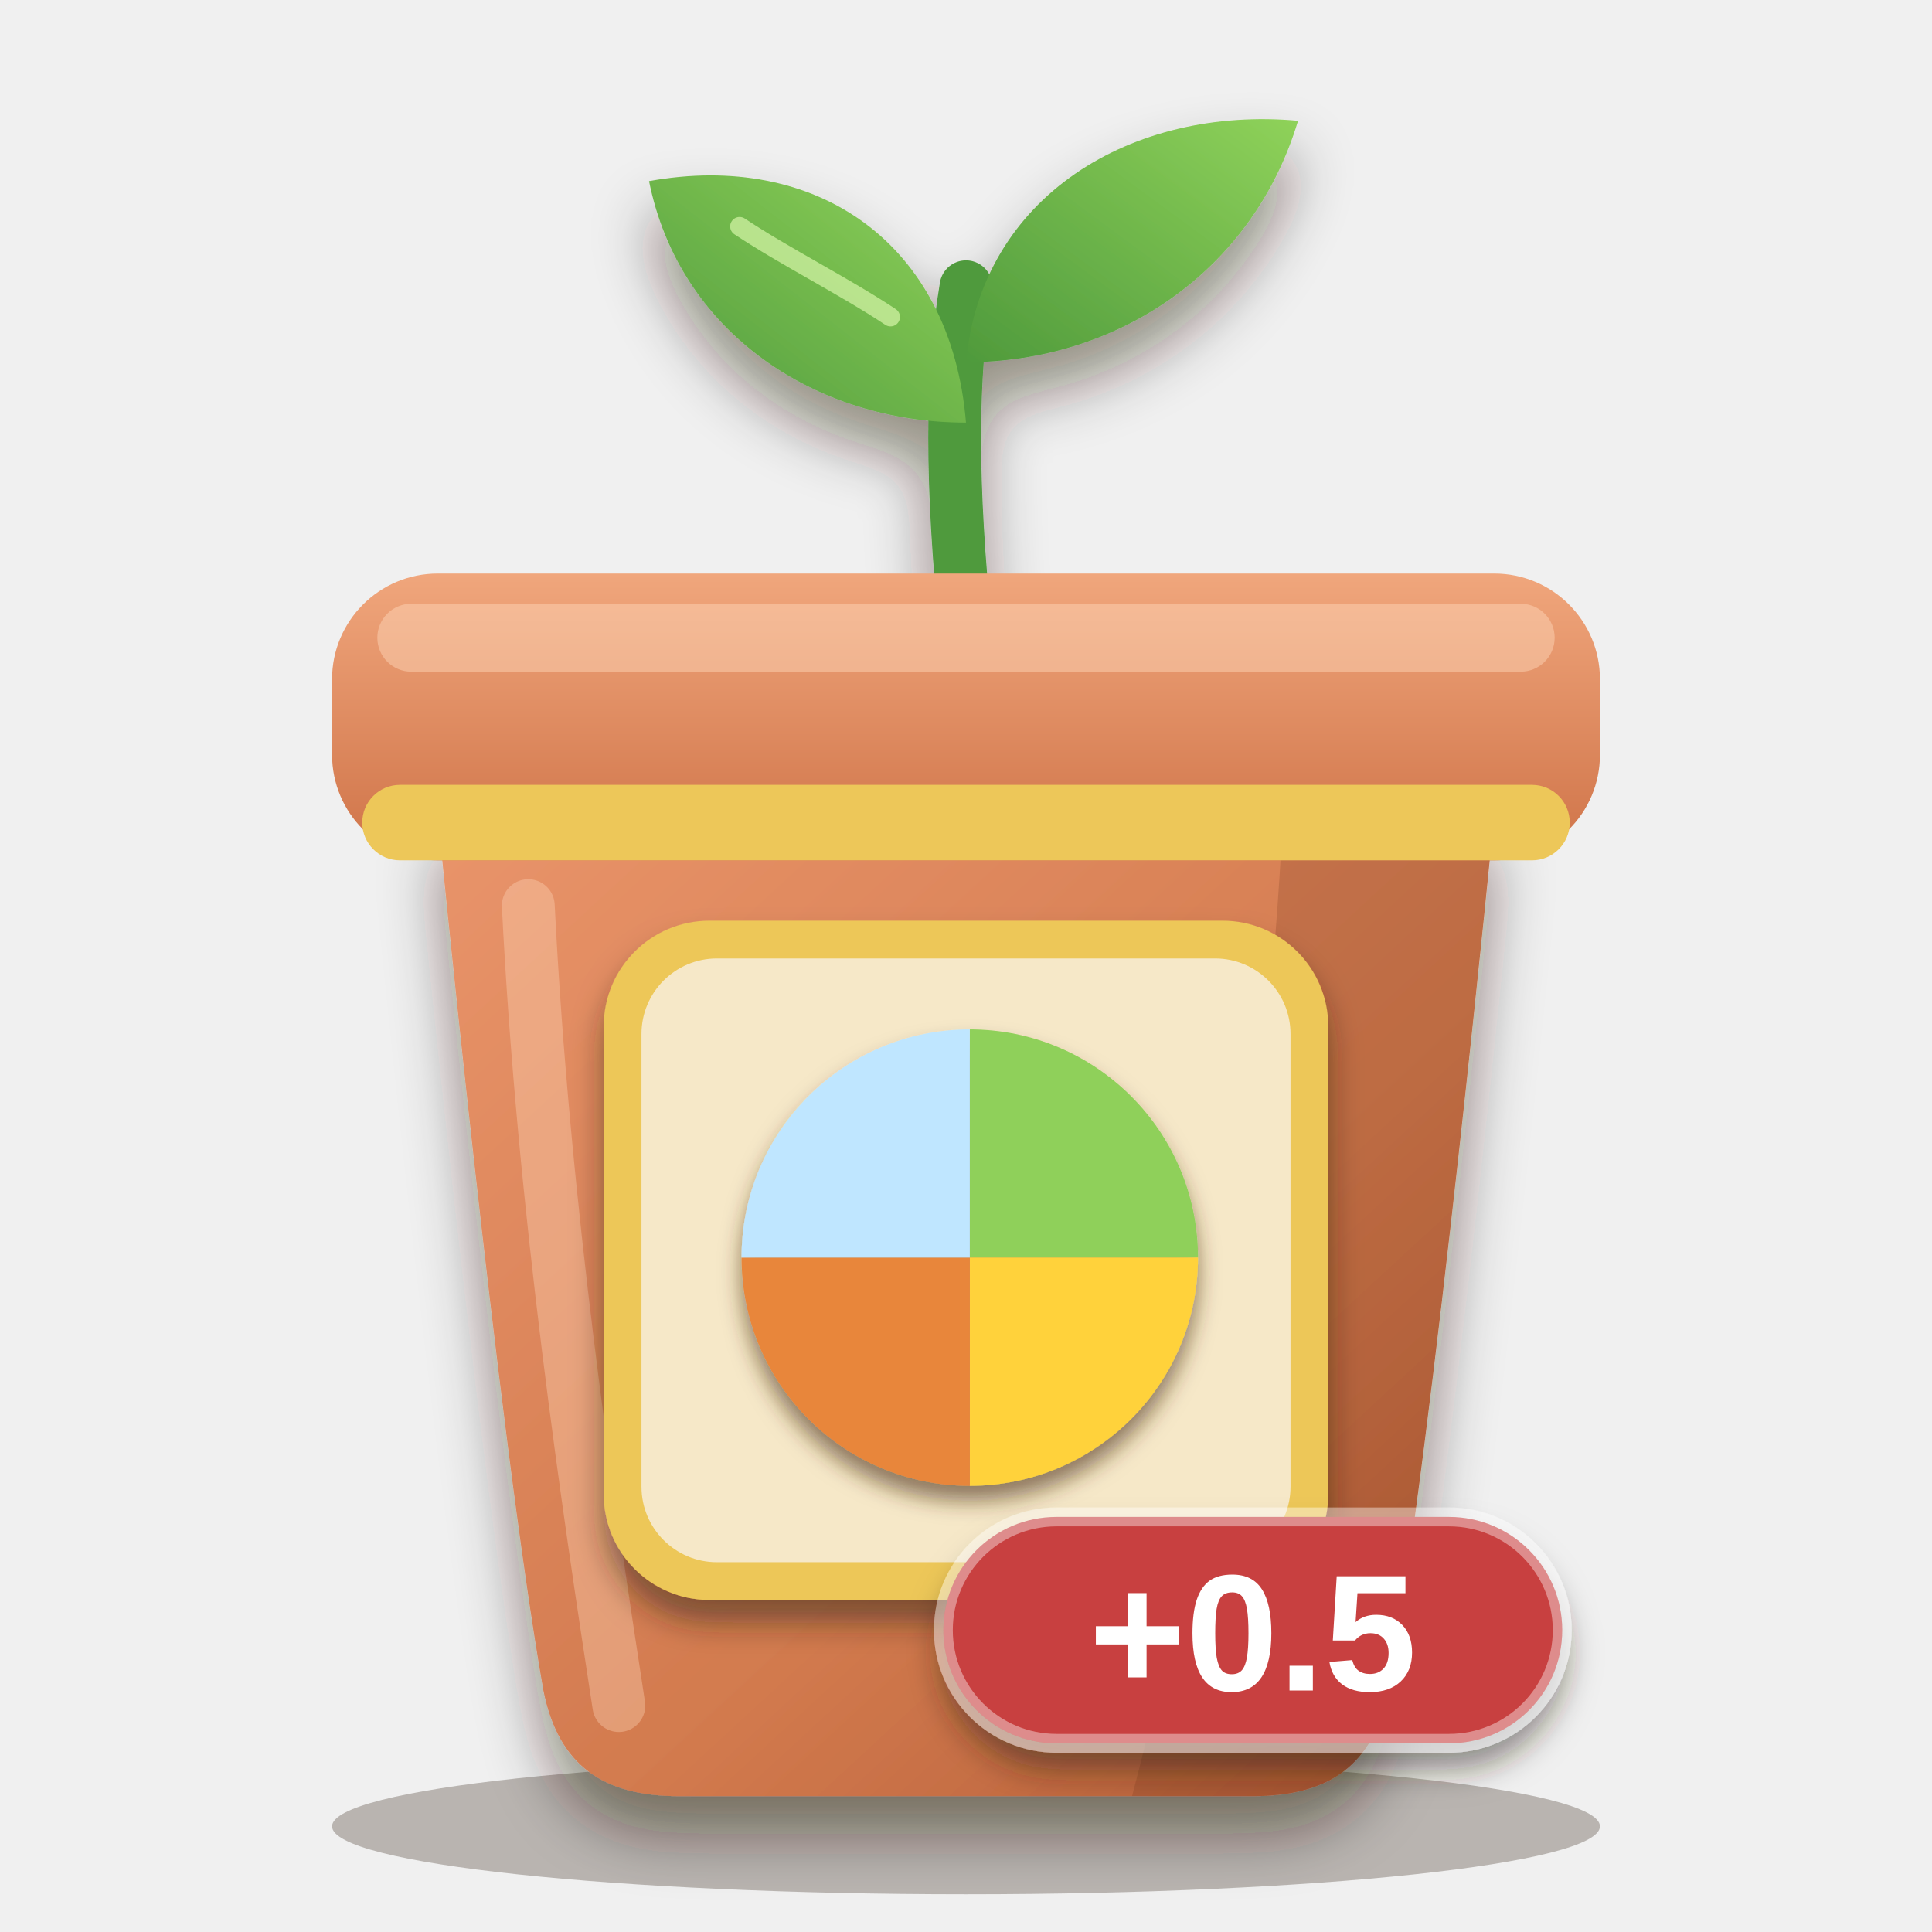
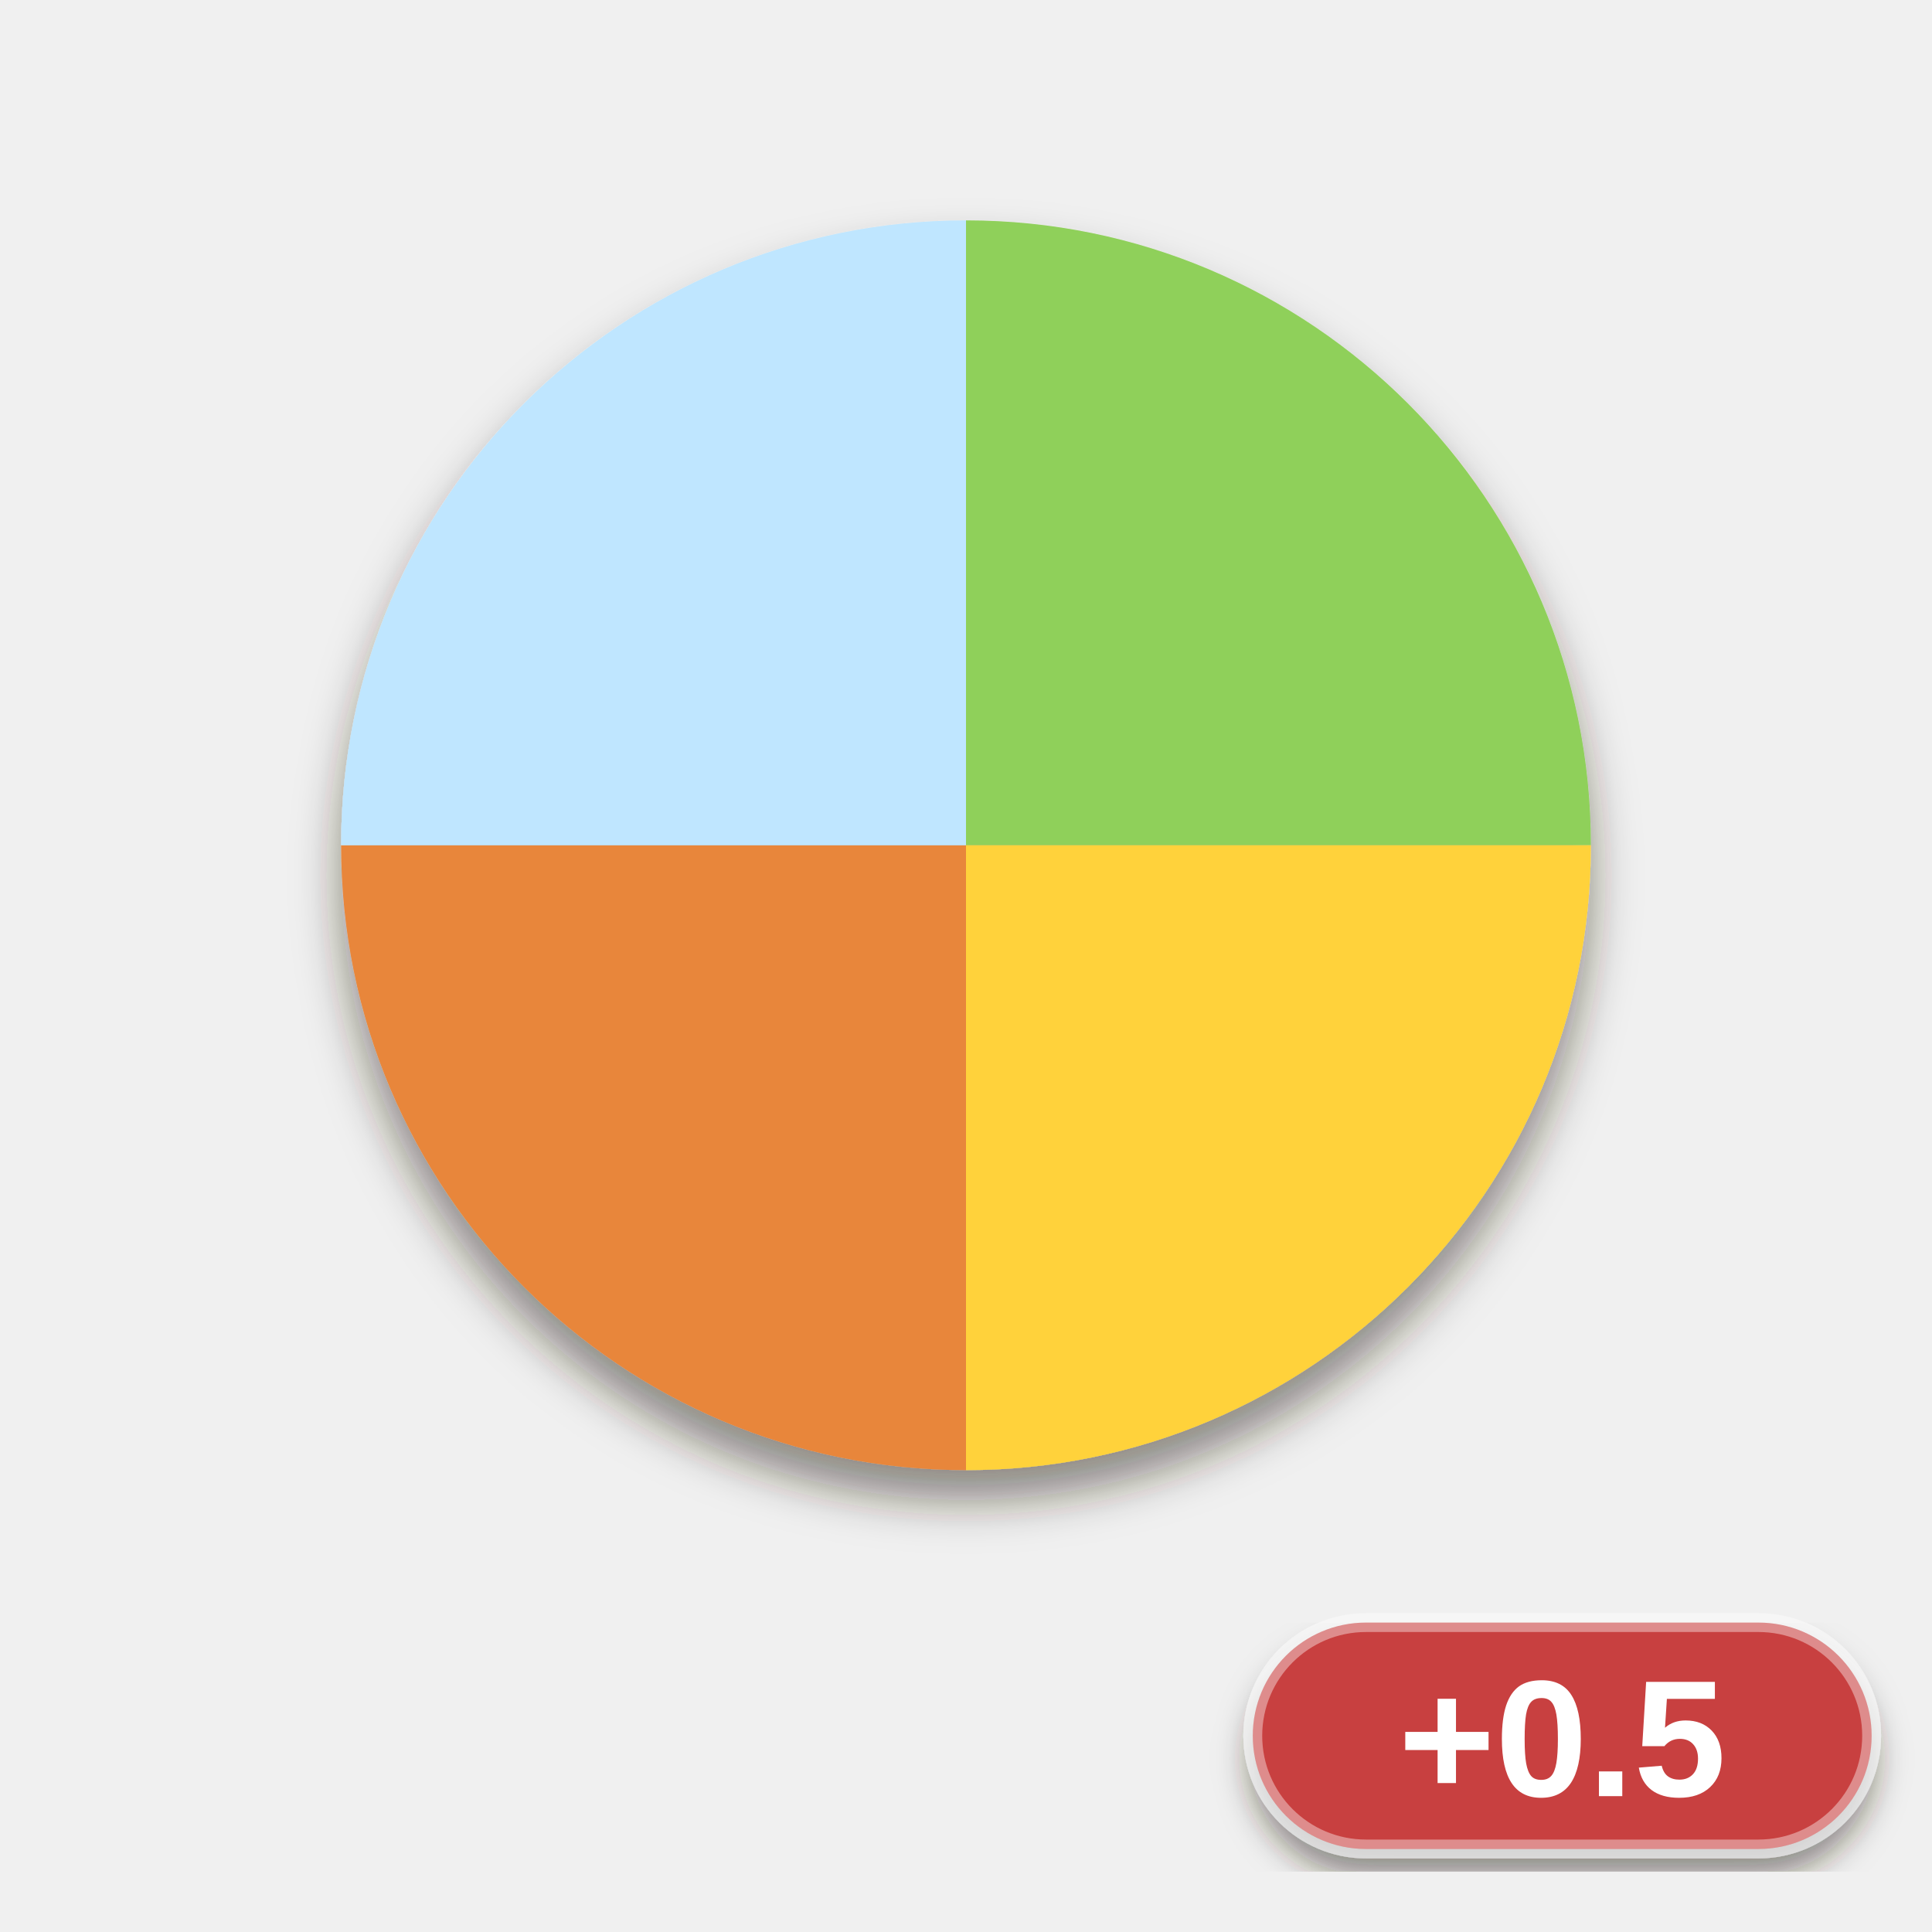
<svg xmlns="http://www.w3.org/2000/svg" viewBox="0 0 256 256" width="256" height="256">
  <defs>
-     <clipPath id="pb">
-       <path d="M58 108 H198 C198 108 190 190 184 224 C182 234 176 238 166 238 H90 C80 238 74 234 72 224 C66 190 58 108 58 108 Z" />
-     </clipPath>
-     <linearGradient id="pot" x1="0" y1="0" x2="1" y2="1">
-       <stop offset="0" stop-color="#e9946a" />
-       <stop offset="0.6" stop-color="#d27a4e" />
-       <stop offset="1" stop-color="#b25a34" />
-     </linearGradient>
-     <linearGradient id="rim" x1="0" y1="0" x2="0" y2="1">
-       <stop offset="0" stop-color="#f0a67c" />
-       <stop offset="1" stop-color="#cf7348" />
-     </linearGradient>
-     <linearGradient id="leaf" x1="0" y1="1" x2="1" y2="0">
-       <stop offset="0" stop-color="#4f9a3c" />
-       <stop offset="1" stop-color="#8fd25a" />
-     </linearGradient>
-     <filter id="soft" x="-20%" y="-20%" width="140%" height="150%">
-       <feDropShadow dx="0" dy="5" stdDeviation="4" flood-color="#2a1a0c" flood-opacity="0.45" />
+     <filter id="ms" x="-20%%" y="-20%%" width="140%%" height="150%%">
+       <feDropShadow dx="0" dy="4" stdDeviation="3" flood-color="#2a1a0c" flood-opacity="0.5" />
    </filter>
-     <filter id="lab" x="-20%" y="-20%" width="140%" height="150%">
+     <filter id="lab" x="-20%%" y="-20%%" width="140%%" height="150%%">
      <feDropShadow dx="0" dy="3" stdDeviation="2" flood-color="#2a1a0c" flood-opacity="0.5" />
    </filter>
-     <filter id="ms" x="-20%" y="-20%" width="140%" height="150%">
-       <feDropShadow dx="0" dy="2" stdDeviation="1.4" flood-color="#4a2e10" flood-opacity="0.6" />
-     </filter>
  </defs>
-   <ellipse cx="128" cy="242" rx="84" ry="9" fill="#2a1a0c" opacity="0.28" />
-   <g filter="url(#soft)">
-     <path d="M128 84 C126 64 126 50 128 38" fill="none" stroke="#4f9a3c" stroke-width="7" stroke-linecap="round" />
-     <path d="M128 56 C108 56 90 44 86 24 C108 20 126 32 128 56 Z" fill="url(#leaf)" />
-     <path d="M128 48 C148 48 166 36 172 16 C150 14 130 26 128 48 Z" fill="url(#leaf)" />
-   </g>
-   <path d="M118 42 C112 38 104 34 98 30" fill="none" stroke="#d6f5a8" stroke-width="2.5" stroke-linecap="round" opacity="0.7" />
-   <g filter="url(#soft)">
-     <path d="M58 108 H198 C198 108 190 190 184 224 C182 234 176 238 166 238 H90 C80 238 74 234 72 224 C66 190 58 108 58 108 Z" fill="url(#pot)" />
-   </g>
-   <g clip-path="url(#pb)">
-     <path d="M170 108 H198 C198 108 190 190 184 224 C182 234 176 238 166 238 H150 C160 200 168 150 170 108 Z" fill="#6a2e12" opacity="0.2" />
-     <path d="M70 120 C72 160 78 200 82 226" fill="none" stroke="#ffd9bd" stroke-width="7" stroke-linecap="round" opacity="0.35" />
-   </g>
-   <rect x="44" y="76" width="168" height="38" rx="14" fill="url(#rim)" />
-   <rect x="50" y="80" width="156" height="9" rx="4.5" fill="#ffd9bd" opacity="0.45" />
-   <rect x="48" y="104" width="160" height="10" rx="5" fill="#edc759" />
-   <g filter="url(#lab)">
-     <rect x="80" y="122" width="96" height="90" rx="14" fill="#edc759" />
-   </g>
-   <rect x="85" y="127" width="86" height="80" rx="10" fill="#f6e8c8" />
  <g filter="url(#ms)">
-     <g transform="translate(86.5 128) scale(0.84)">
+     <g transform="translate(13 6.2) scale(2.3)">
      <path d="M50 46 L50 10 A36 36 0 0 1 86 46 Z" fill="#8fd05a" />
      <path d="M50 46 L86 46 A36 36 0 0 1 50 82 Z" fill="#ffd23a" />
      <path d="M50 46 L50 82 A36 36 0 0 1 14 46 Z" fill="#e8863a" />
      <path d="M50 46 L14 46 A36 36 0 0 1 50 10 Z" fill="#bfe6ff" />
    </g>
  </g>
  <g filter="url(#lab)">
-     <rect x="125" y="201" width="82" height="30" rx="15" fill="#c8403f" stroke="#ffffff" stroke-opacity="0.4" stroke-width="2.5" />
-     <text x="166" y="224" font-family="Arial Black, Arial, Helvetica, sans-serif" font-weight="900" font-size="22" text-anchor="middle" fill="#ffffff">+0.5</text>
+     <rect x="166" y="215" width="82" height="30" rx="15" fill="#c8403f" stroke="#ffffff" stroke-opacity="0.4" stroke-width="2.5" />
+     <text x="207" y="238" font-family="Arial Black, Arial, Helvetica, sans-serif" font-weight="900" font-size="22" text-anchor="middle" fill="#ffffff">+0.5</text>
  </g>
</svg>
